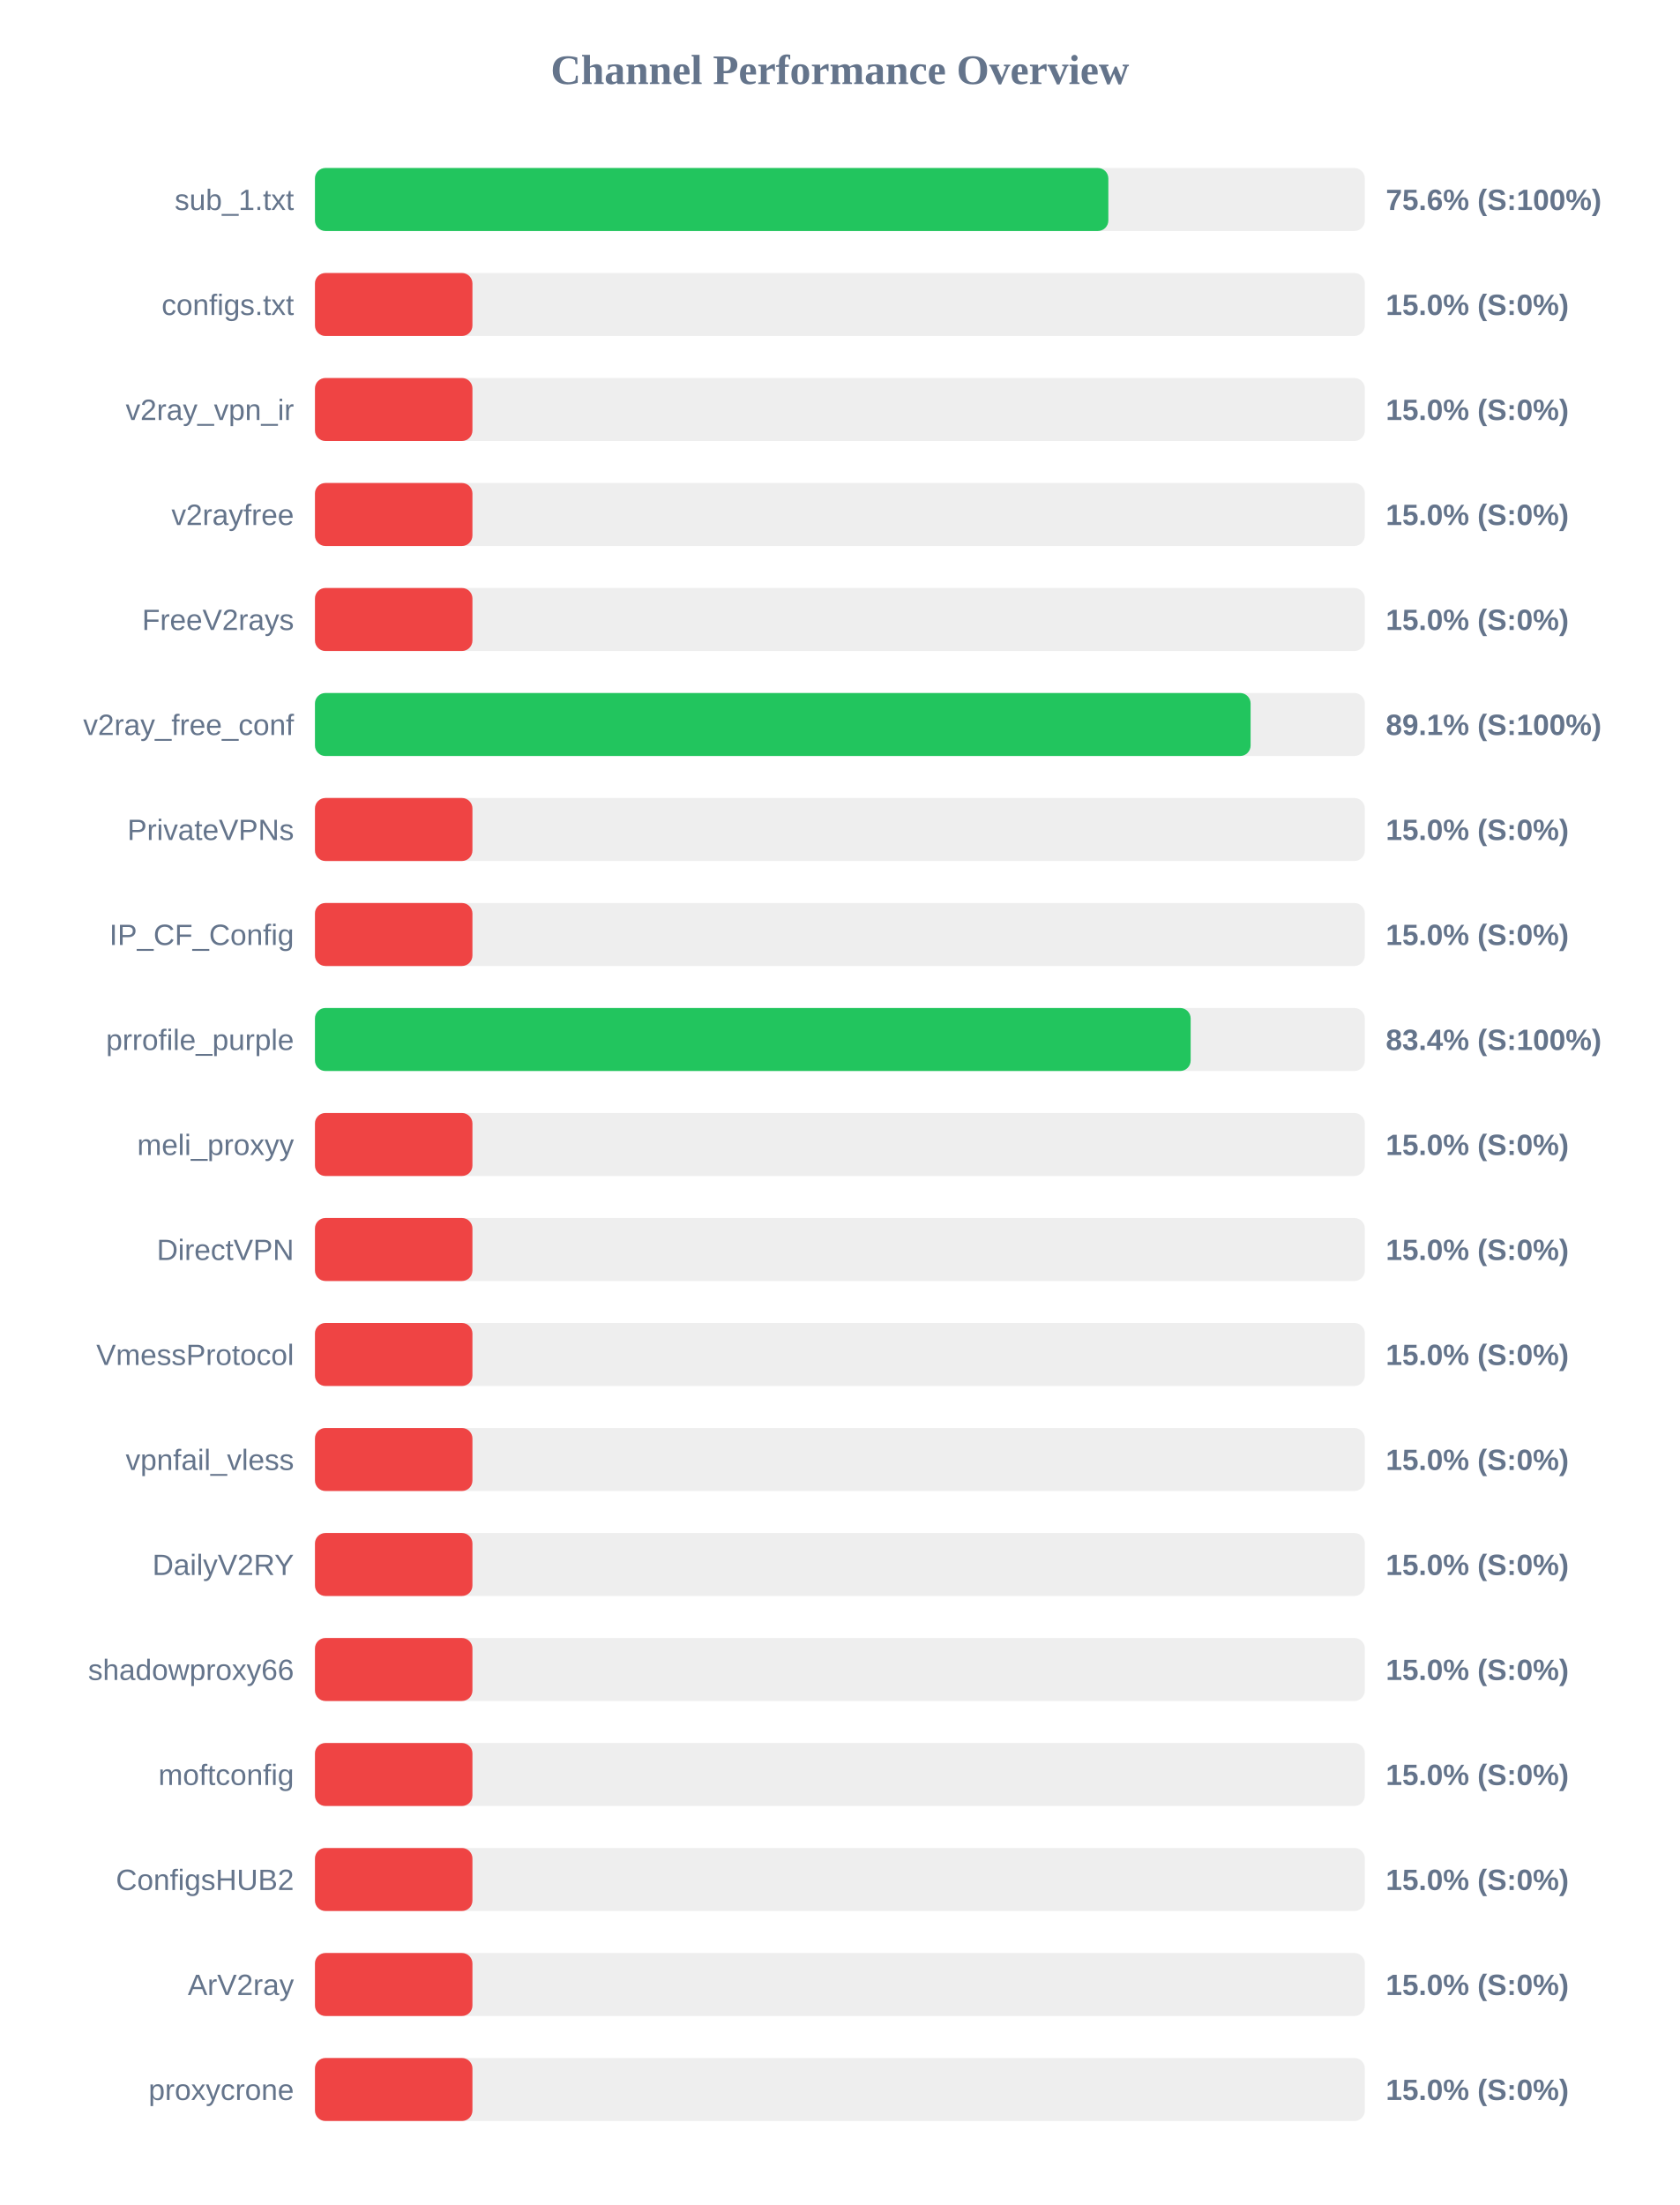
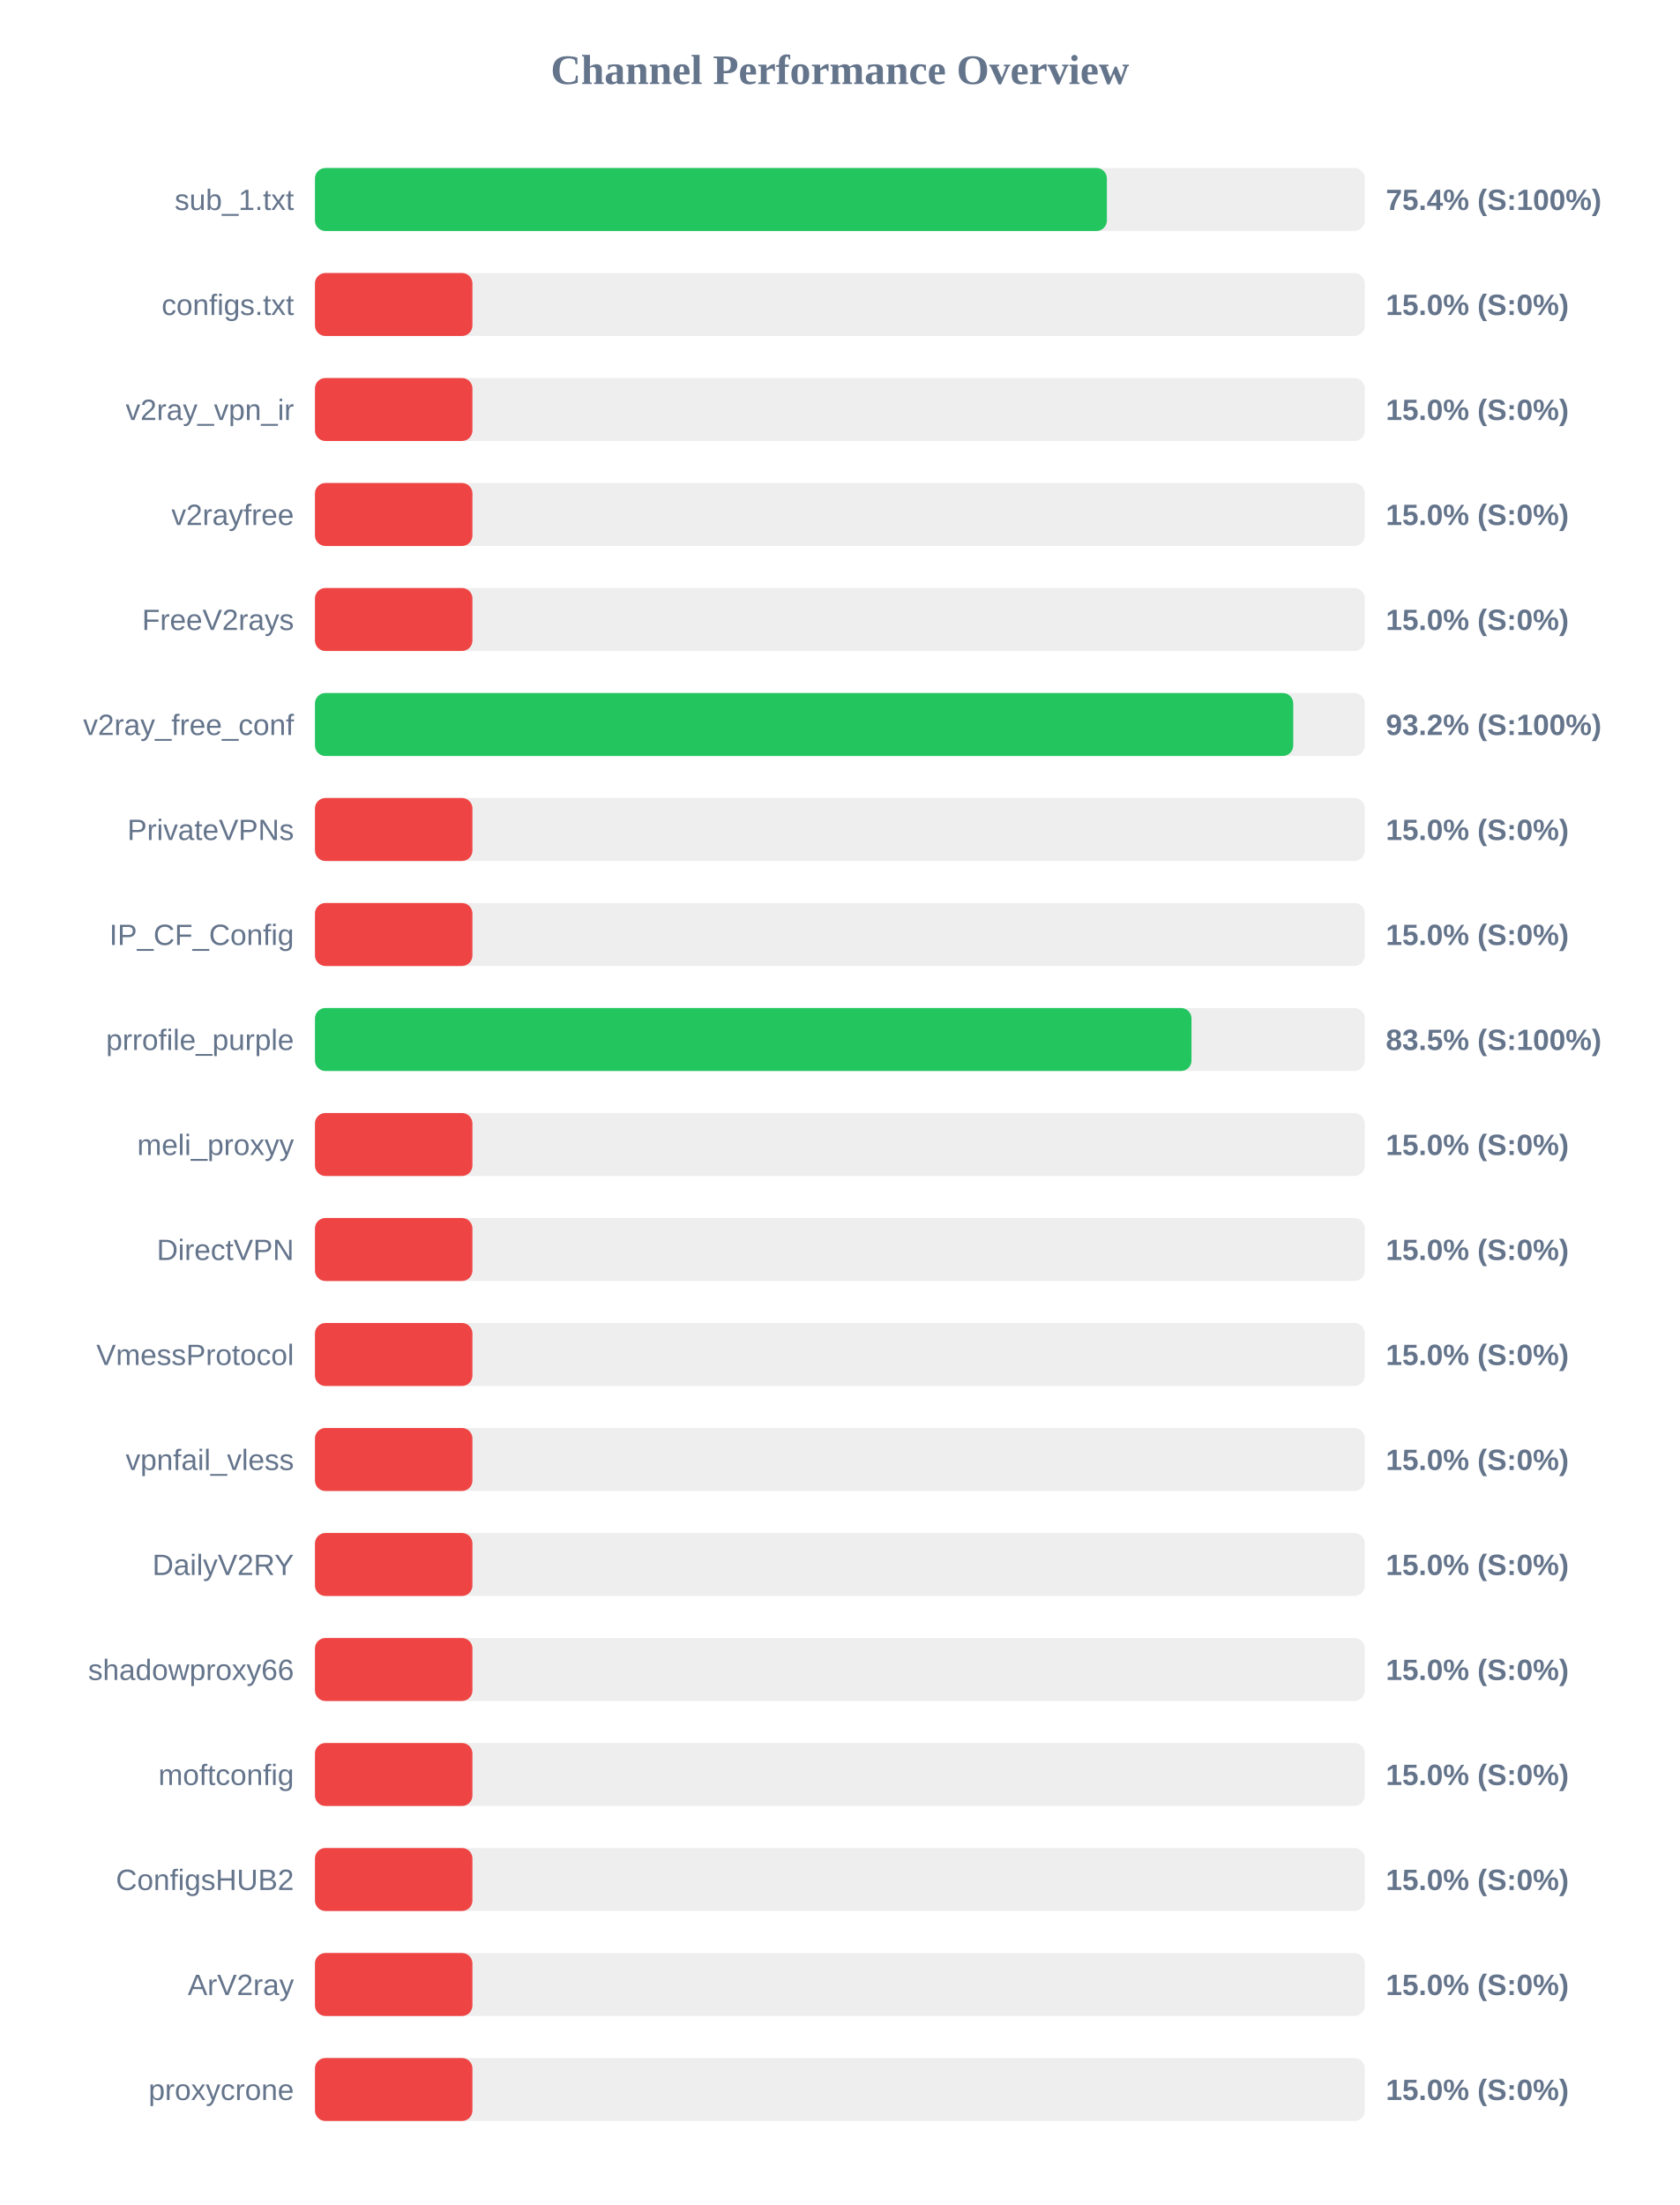
<svg xmlns="http://www.w3.org/2000/svg" width="800" height="1050" version="1.1">
  <style>
        .row { font: 14px Arial; fill: #64748b; }
        .score { font: bold 14px Arial; fill: #64748b; }
    </style>
  <text x="400" y="40" text-anchor="middle" font-size="20px" font-weight="bold" fill="#64748b">Channel Performance Overview</text>
  <rect x="150" y="80" width="500" height="30" fill="#eee" rx="5" />
-   <rect x="150" y="80" width="377.85" height="30" fill="#22c55e" rx="5" />
+   <rect x="150" y="80" width="377.15" height="30" fill="#22c55e" rx="5" />
  <text x="140" y="100" text-anchor="end" class="row">sub_1.txt</text>
-   <text x="660" y="100" text-anchor="start" class="score">75.6% (S:100%)</text>
+   <text x="660" y="100" text-anchor="start" class="score">75.4% (S:100%)</text>
  <rect x="150" y="130" width="500" height="30" fill="#eee" rx="5" />
  <rect x="150" y="130" width="75.0" height="30" fill="#ef4444" rx="5" />
  <text x="140" y="150" text-anchor="end" class="row">configs.txt</text>
  <text x="660" y="150" text-anchor="start" class="score">15.0% (S:0%)</text>
  <rect x="150" y="180" width="500" height="30" fill="#eee" rx="5" />
  <rect x="150" y="180" width="75.0" height="30" fill="#ef4444" rx="5" />
  <text x="140" y="200" text-anchor="end" class="row">v2ray_vpn_ir</text>
  <text x="660" y="200" text-anchor="start" class="score">15.0% (S:0%)</text>
  <rect x="150" y="230" width="500" height="30" fill="#eee" rx="5" />
  <rect x="150" y="230" width="75.0" height="30" fill="#ef4444" rx="5" />
  <text x="140" y="250" text-anchor="end" class="row">v2rayfree</text>
  <text x="660" y="250" text-anchor="start" class="score">15.0% (S:0%)</text>
  <rect x="150" y="280" width="500" height="30" fill="#eee" rx="5" />
  <rect x="150" y="280" width="75.0" height="30" fill="#ef4444" rx="5" />
  <text x="140" y="300" text-anchor="end" class="row">FreeV2rays</text>
  <text x="660" y="300" text-anchor="start" class="score">15.0% (S:0%)</text>
  <rect x="150" y="330" width="500" height="30" fill="#eee" rx="5" />
-   <rect x="150" y="330" width="445.6" height="30" fill="#22c55e" rx="5" />
+   <rect x="150" y="330" width="465.9" height="30" fill="#22c55e" rx="5" />
  <text x="140" y="350" text-anchor="end" class="row">v2ray_free_conf</text>
-   <text x="660" y="350" text-anchor="start" class="score">89.1% (S:100%)</text>
+   <text x="660" y="350" text-anchor="start" class="score">93.2% (S:100%)</text>
  <rect x="150" y="380" width="500" height="30" fill="#eee" rx="5" />
  <rect x="150" y="380" width="75.0" height="30" fill="#ef4444" rx="5" />
  <text x="140" y="400" text-anchor="end" class="row">PrivateVPNs</text>
  <text x="660" y="400" text-anchor="start" class="score">15.0% (S:0%)</text>
  <rect x="150" y="430" width="500" height="30" fill="#eee" rx="5" />
  <rect x="150" y="430" width="75.0" height="30" fill="#ef4444" rx="5" />
  <text x="140" y="450" text-anchor="end" class="row">IP_CF_Config</text>
  <text x="660" y="450" text-anchor="start" class="score">15.0% (S:0%)</text>
  <rect x="150" y="480" width="500" height="30" fill="#eee" rx="5" />
-   <rect x="150" y="480" width="417.05" height="30" fill="#22c55e" rx="5" />
+   <rect x="150" y="480" width="417.45" height="30" fill="#22c55e" rx="5" />
  <text x="140" y="500" text-anchor="end" class="row">prrofile_purple</text>
-   <text x="660" y="500" text-anchor="start" class="score">83.4% (S:100%)</text>
+   <text x="660" y="500" text-anchor="start" class="score">83.5% (S:100%)</text>
  <rect x="150" y="530" width="500" height="30" fill="#eee" rx="5" />
  <rect x="150" y="530" width="75.0" height="30" fill="#ef4444" rx="5" />
  <text x="140" y="550" text-anchor="end" class="row">meli_proxyy</text>
  <text x="660" y="550" text-anchor="start" class="score">15.0% (S:0%)</text>
  <rect x="150" y="580" width="500" height="30" fill="#eee" rx="5" />
  <rect x="150" y="580" width="75.0" height="30" fill="#ef4444" rx="5" />
  <text x="140" y="600" text-anchor="end" class="row">DirectVPN</text>
  <text x="660" y="600" text-anchor="start" class="score">15.0% (S:0%)</text>
  <rect x="150" y="630" width="500" height="30" fill="#eee" rx="5" />
  <rect x="150" y="630" width="75.0" height="30" fill="#ef4444" rx="5" />
  <text x="140" y="650" text-anchor="end" class="row">VmessProtocol</text>
  <text x="660" y="650" text-anchor="start" class="score">15.0% (S:0%)</text>
  <rect x="150" y="680" width="500" height="30" fill="#eee" rx="5" />
  <rect x="150" y="680" width="75.0" height="30" fill="#ef4444" rx="5" />
  <text x="140" y="700" text-anchor="end" class="row">vpnfail_vless</text>
  <text x="660" y="700" text-anchor="start" class="score">15.0% (S:0%)</text>
  <rect x="150" y="730" width="500" height="30" fill="#eee" rx="5" />
  <rect x="150" y="730" width="75.0" height="30" fill="#ef4444" rx="5" />
  <text x="140" y="750" text-anchor="end" class="row">DailyV2RY</text>
  <text x="660" y="750" text-anchor="start" class="score">15.0% (S:0%)</text>
  <rect x="150" y="780" width="500" height="30" fill="#eee" rx="5" />
  <rect x="150" y="780" width="75.0" height="30" fill="#ef4444" rx="5" />
  <text x="140" y="800" text-anchor="end" class="row">shadowproxy66</text>
  <text x="660" y="800" text-anchor="start" class="score">15.0% (S:0%)</text>
  <rect x="150" y="830" width="500" height="30" fill="#eee" rx="5" />
  <rect x="150" y="830" width="75.0" height="30" fill="#ef4444" rx="5" />
  <text x="140" y="850" text-anchor="end" class="row">moftconfig</text>
  <text x="660" y="850" text-anchor="start" class="score">15.0% (S:0%)</text>
  <rect x="150" y="880" width="500" height="30" fill="#eee" rx="5" />
  <rect x="150" y="880" width="75.0" height="30" fill="#ef4444" rx="5" />
  <text x="140" y="900" text-anchor="end" class="row">ConfigsHUB2</text>
  <text x="660" y="900" text-anchor="start" class="score">15.0% (S:0%)</text>
  <rect x="150" y="930" width="500" height="30" fill="#eee" rx="5" />
  <rect x="150" y="930" width="75.0" height="30" fill="#ef4444" rx="5" />
  <text x="140" y="950" text-anchor="end" class="row">ArV2ray</text>
  <text x="660" y="950" text-anchor="start" class="score">15.0% (S:0%)</text>
  <rect x="150" y="980" width="500" height="30" fill="#eee" rx="5" />
  <rect x="150" y="980" width="75.0" height="30" fill="#ef4444" rx="5" />
  <text x="140" y="1000" text-anchor="end" class="row">proxycrone</text>
  <text x="660" y="1000" text-anchor="start" class="score">15.0% (S:0%)</text>
</svg>
